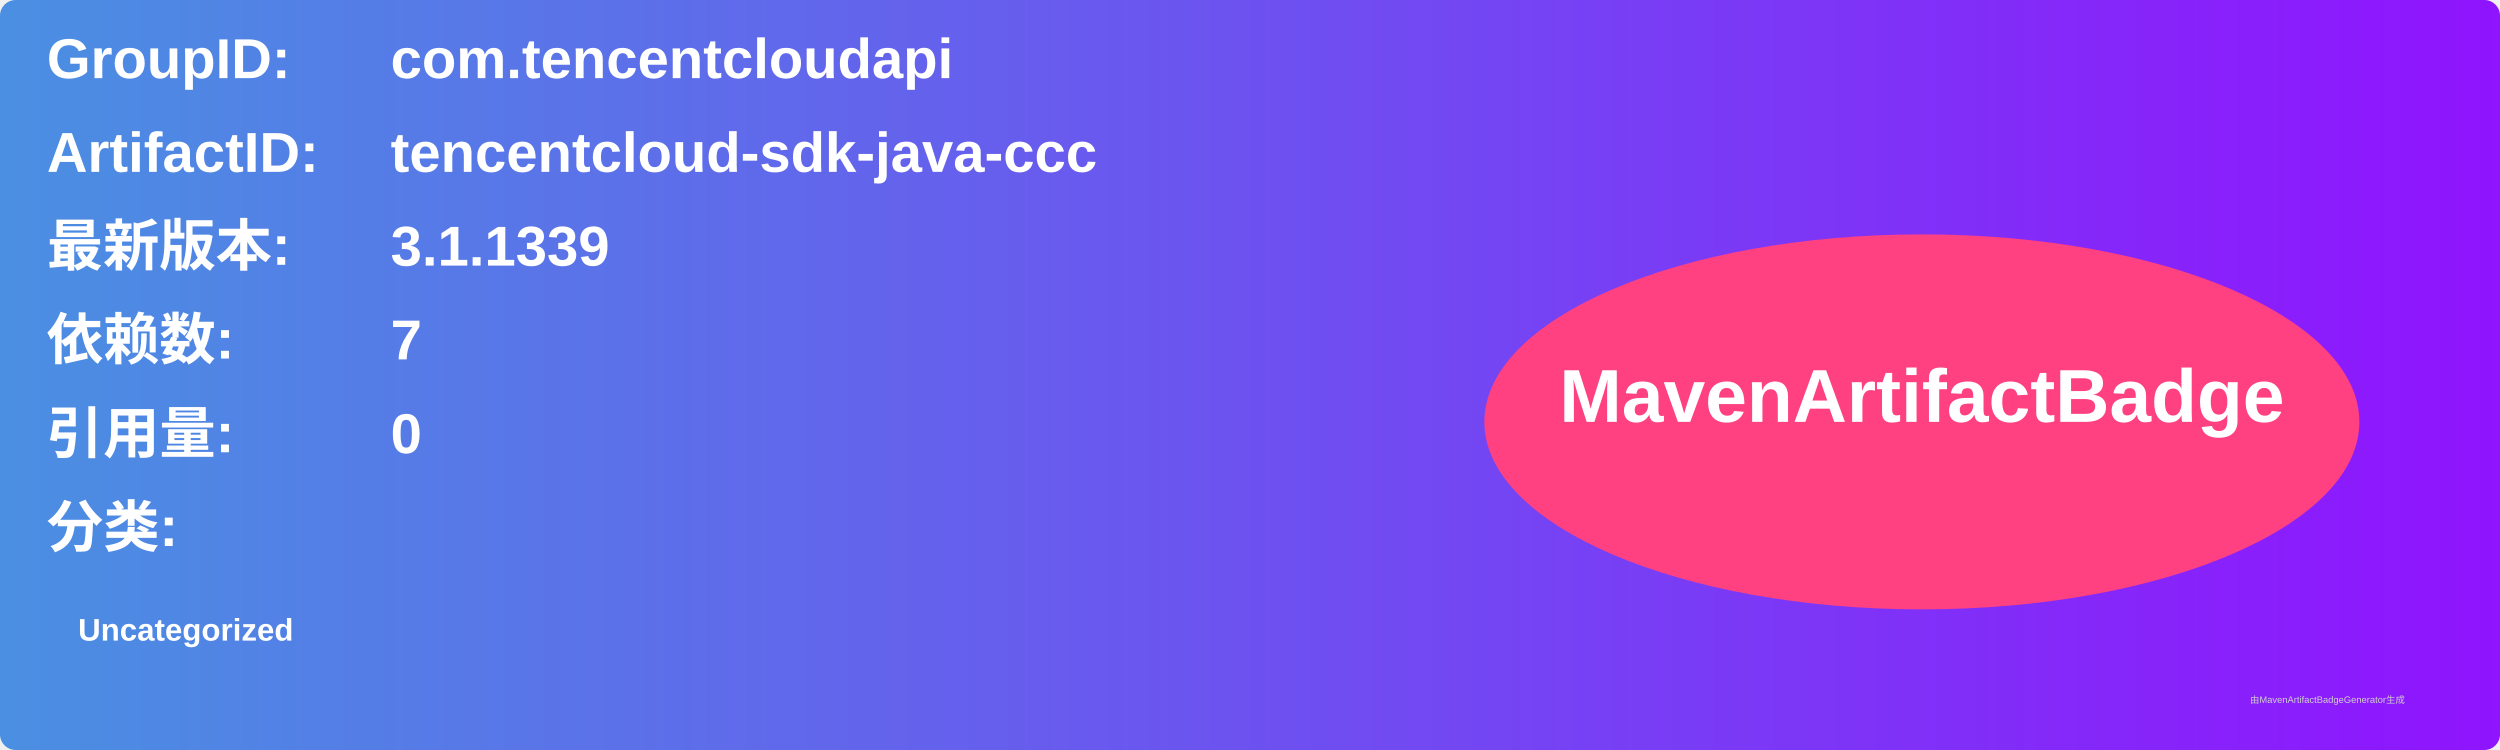
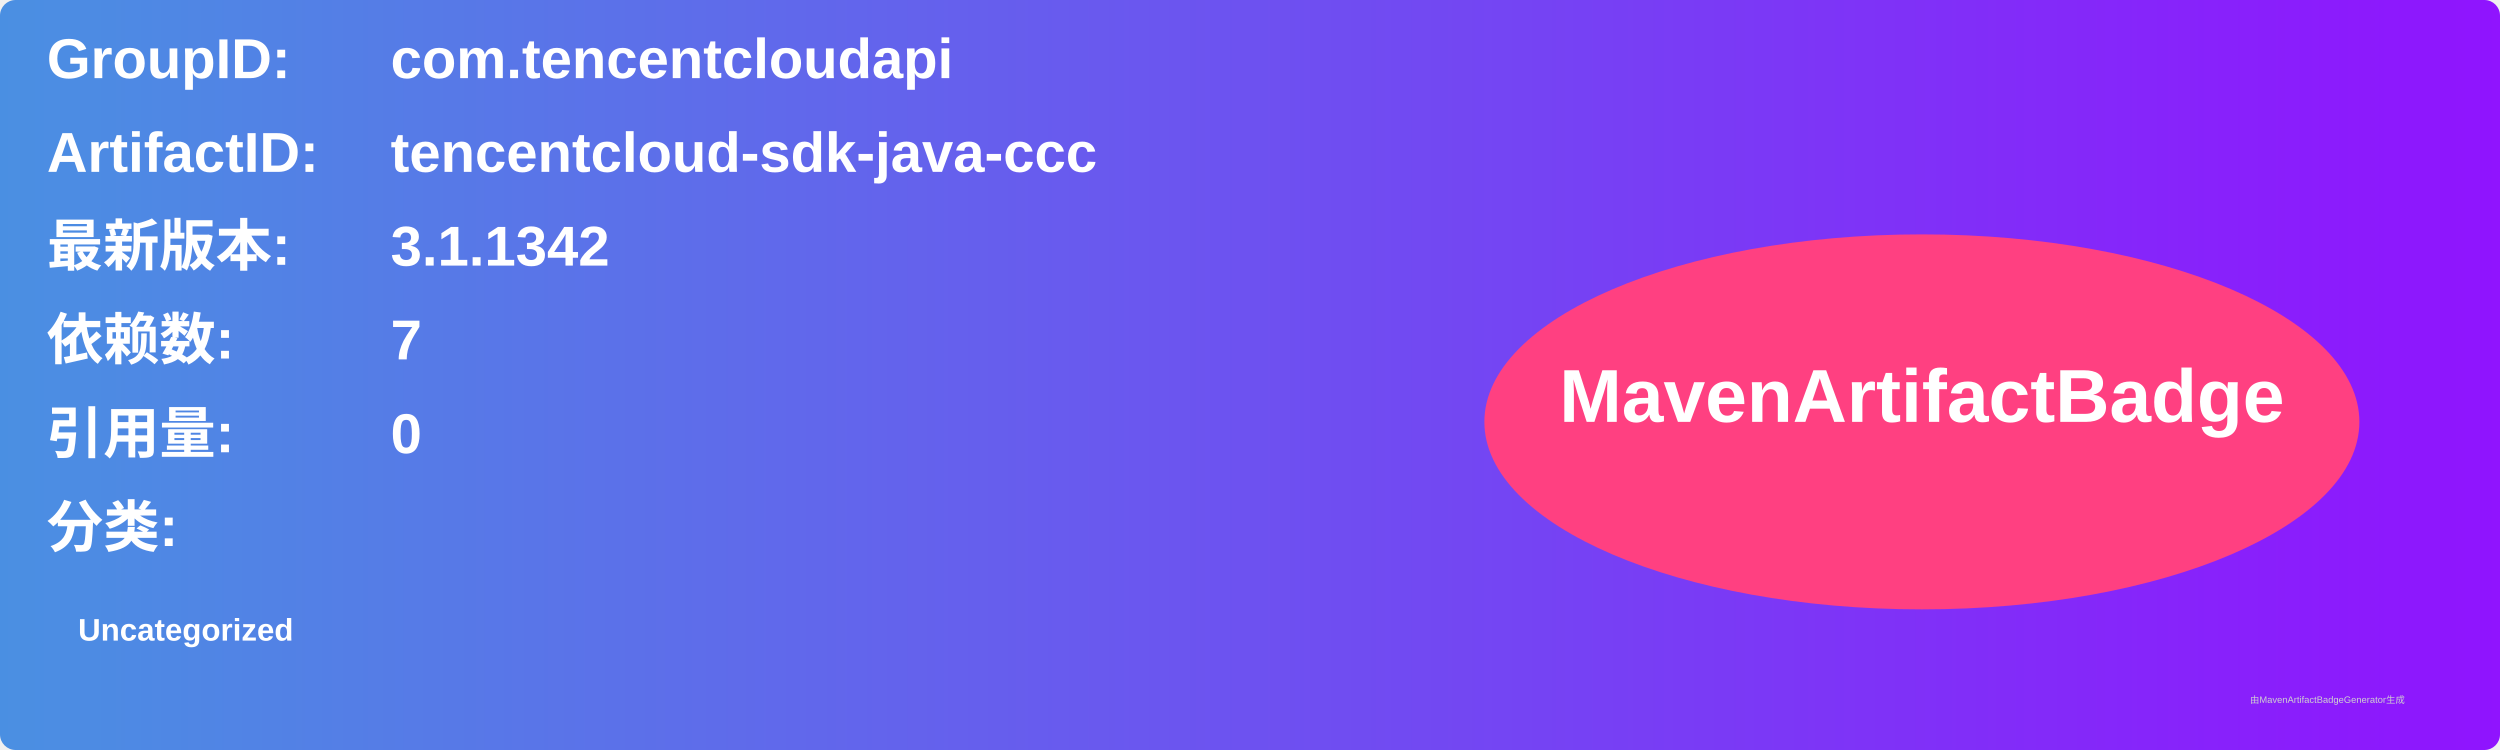
<svg xmlns="http://www.w3.org/2000/svg" width="800" height="240" viewBox="0 0 800 240">
  <linearGradient id="grad" x1="0%" y1="0%" x2="100%" y2="0%">
    <stop offset="0%" stop-color="#4a90e2" />
    <stop offset="100%" stop-color="#9013fe" />
  </linearGradient>
  <rect width="100%" height="100%" rx="5" ry="5" fill="url(#grad)" />
  <g transform="translate(15, 15)">
    <text x="0" y="10" font-family="Arial" font-size="18" fill="white" font-weight="bold" width="260">GroupID:</text>
    <text x="110" y="10" font-family="Arial" font-size="18" fill="white" font-weight="bold" width="460">com.tencentcloudapi</text>
    <text x="0" y="40" font-family="Arial" font-size="18" fill="white" font-weight="bold" width="260">ArtifactID:</text>
    <text x="110" y="40" font-family="Arial" font-size="18" fill="white" font-weight="bold" width="460">tencentcloud-sdk-java-ccc</text>
    <text x="0" y="70" font-family="Arial" font-size="18" fill="white" font-weight="bold">最新版本:</text>
    <text x="110" y="70" font-family="Arial" font-size="18" fill="white" font-weight="bold">
-       <tspan font-weight="bold">3.1.1339</tspan>
+       <tspan font-weight="bold">3.1.1342</tspan>
    </text>
    <text x="0" y="100" font-family="Arial" font-size="18" fill="white" font-weight="bold">依赖数: </text>
    <text x="110" y="100" font-family="Arial" font-size="18" fill="white">
      <tspan font-weight="bold">7</tspan>
    </text>
    <text x="0" y="130" font-family="Arial" font-size="18" fill="white" font-weight="bold">引用量: </text>
    <text x="110" y="130" font-family="Arial" font-size="18" fill="white">
      <tspan font-weight="bold">0</tspan>
    </text>
    <text x="0" y="160" font-family="Arial" font-size="18" fill="white" font-weight="bold">分类:</text>
    <text x="10" y="190" font-family="Arial" font-size="10" fill="white">
      <tspan font-weight="bold">Uncategorized</tspan>
    </text>
    <ellipse cx="600" cy="120" rx="140" ry="60" fill="#ff4081" />
    <text x="600" y="120" text-anchor="middle" font-family="Arial" font-size="24" fill="white" font-weight="bold">MavenArtifactBadge</text>
  </g>
  <text x="720" y="225" font-family="Arial" font-size="3" fill="#d0d0d0">由MavenArtifactBadgeGenerator生成</text>
</svg>
